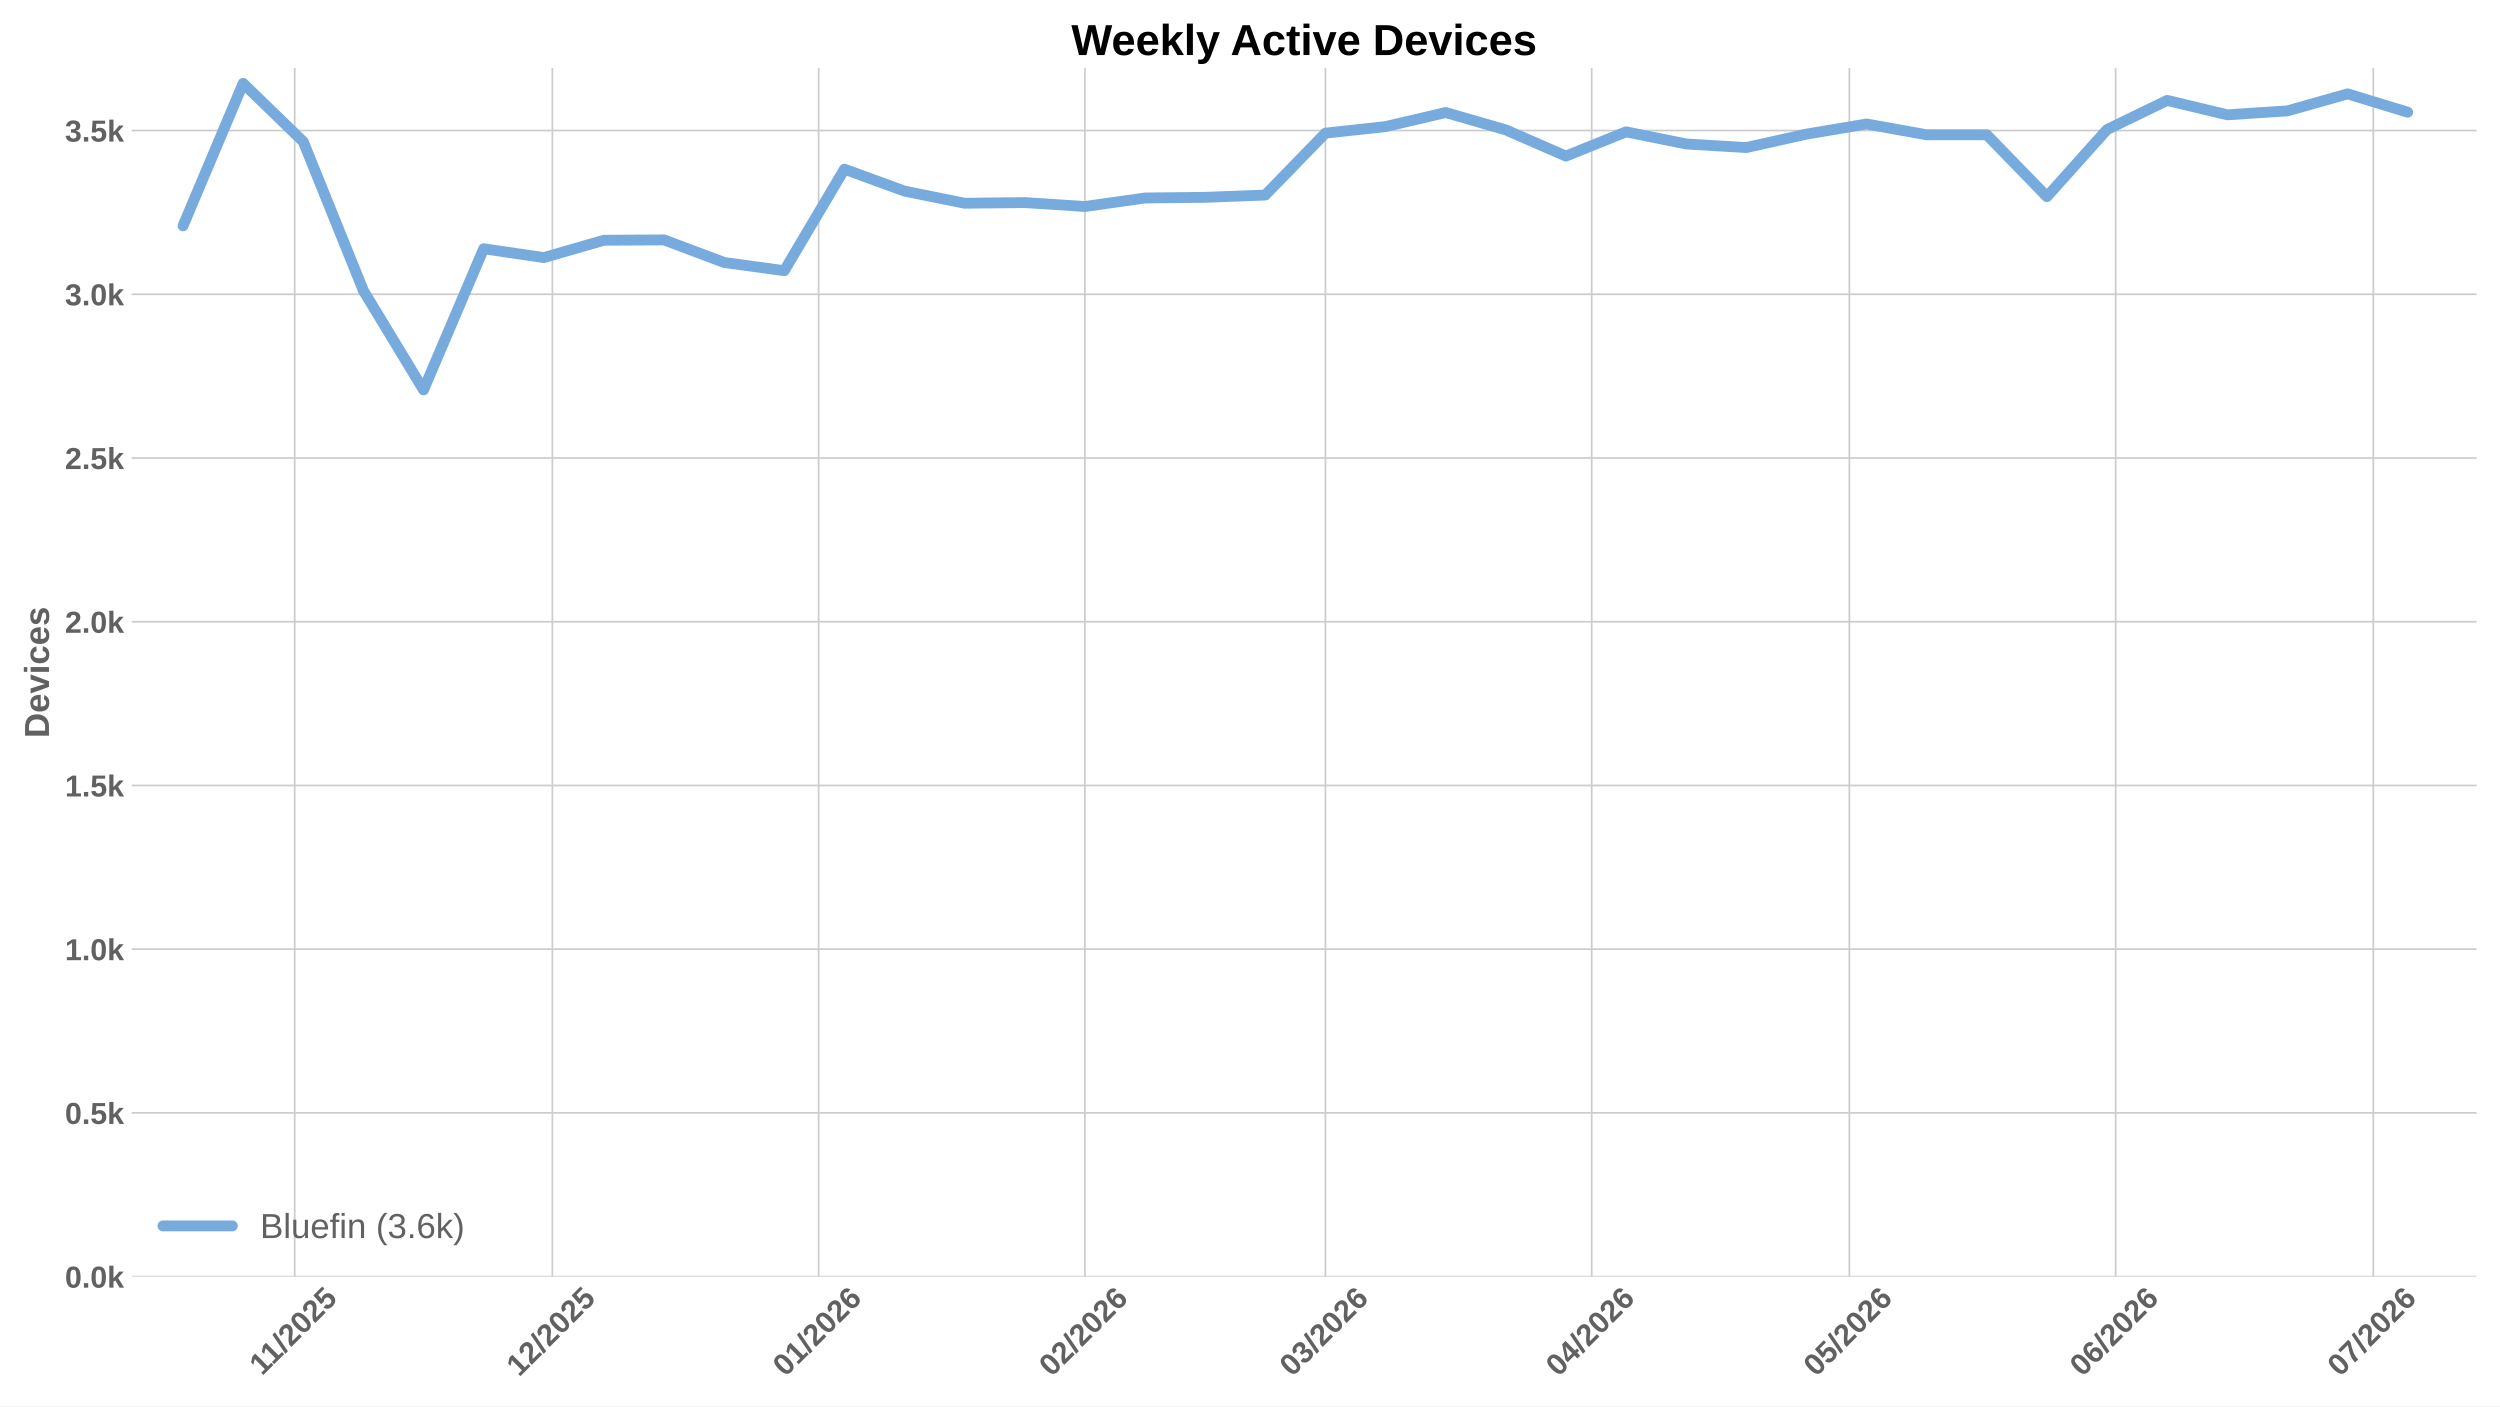
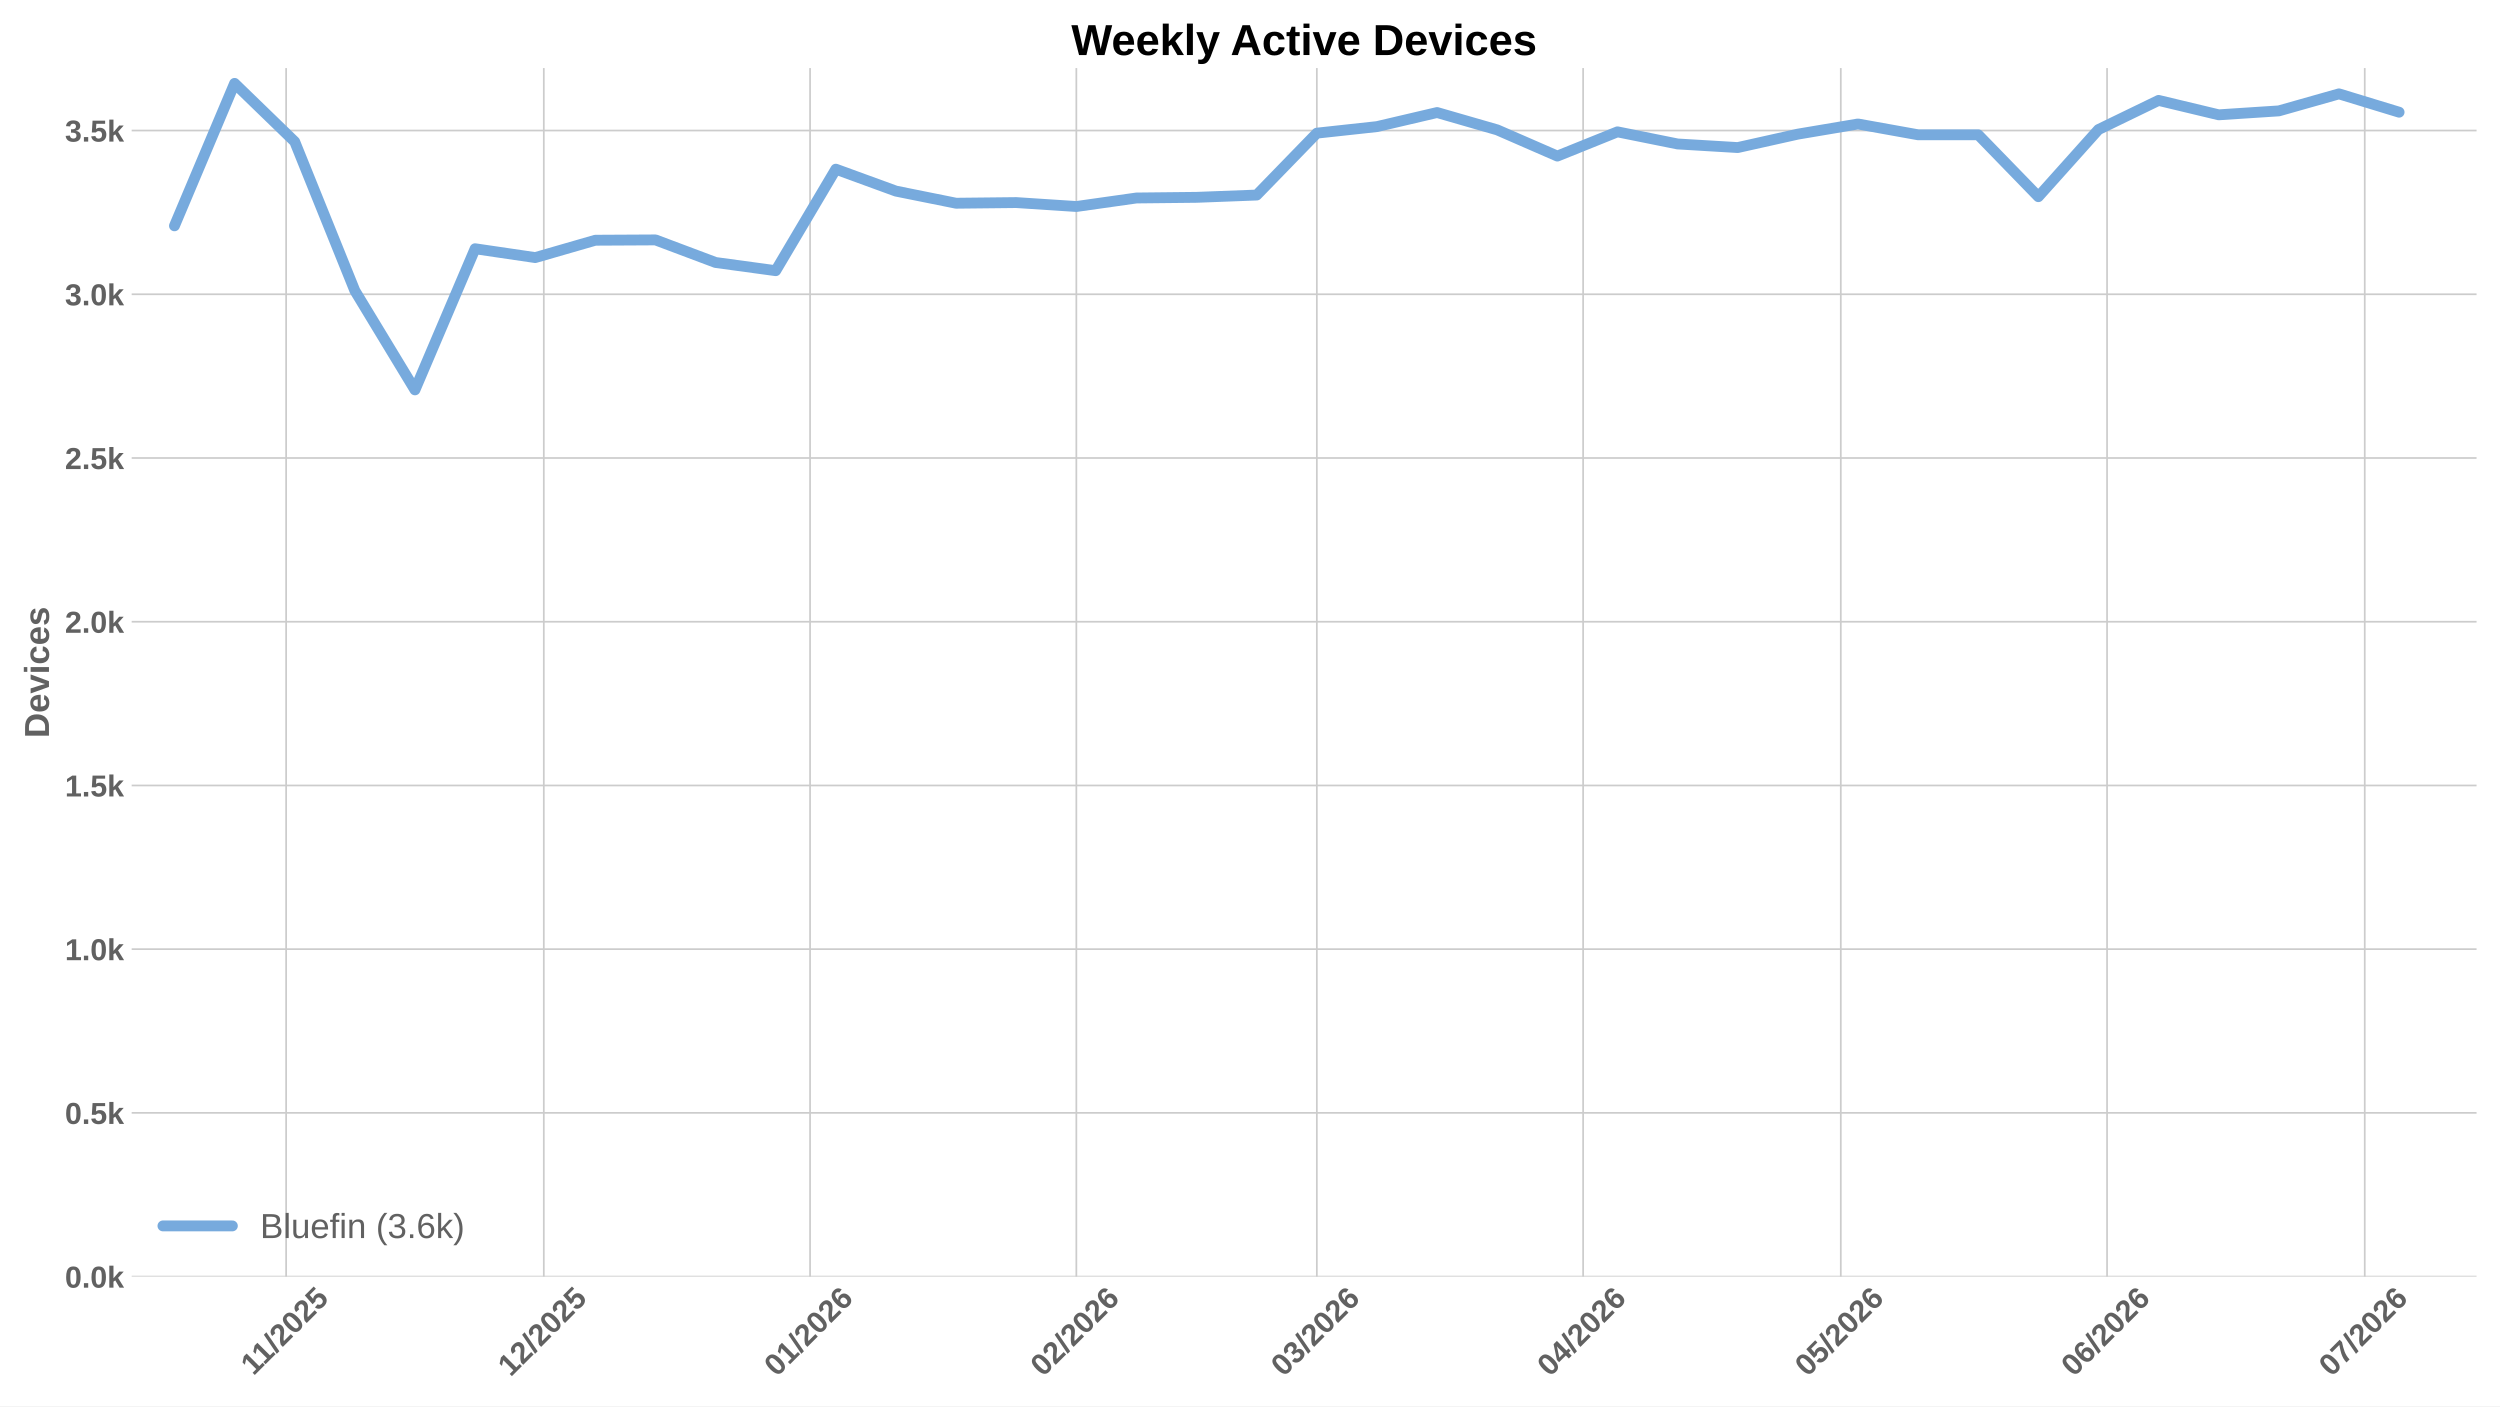
<svg xmlns="http://www.w3.org/2000/svg" xmlns:xlink="http://www.w3.org/1999/xlink" width="1152pt" height="648pt" viewBox="0 0 1152 648" version="1.1">
  <defs>
    <style type="text/css">*{stroke-linejoin: round; stroke-linecap: butt}</style>
  </defs>
  <g id="figure_1">
    <g id="patch_1">
      <path d="M 0 648  L 1152 648  L 1152 0  L 0 0  z " style="fill: #ffffff" />
    </g>
    <g id="axes_1">
      <g id="patch_2">
        <path d="M 60.676 588.262  L 1141.2 588.262  L 1141.2 31.361  L 60.676 31.361  z " style="fill: #ffffff" />
      </g>
      <g id="matplotlib.axis_1">
        <g id="xtick_1">
          <g id="line2d_1">
-             <path d="M 135.795 588.262  L 135.795 31.361  " clip-path="url(#p237f29fa50)" style="fill: none; stroke: #cccccc; stroke-width: 0.8; stroke-linecap: round" />
+             <path d="M 131.846 588.262  L 131.846 31.361  " clip-path="url(#p6667ceec60)" style="fill: none; stroke: #cccccc; stroke-width: 0.8; stroke-linecap: round" />
          </g>
          <g id="line2d_2" />
          <g id="text_1">
-             <g style="fill: #616161" transform="translate(120.7396 634.2038) rotate(-45) scale(0.14 -0.14)">
+             <g style="fill: #616161" transform="translate(116.7902 634.2038) rotate(-45) scale(0.14 -0.14)">
              <defs>
                <path id="LiberationSans-Bold-14" d="M 403 0  L 403 653  L 1494 653  L 1494 3656  L 438 2997  L 438 3688  L 1541 4403  L 2372 4403  L 2372 653  L 3381 653  L 3381 0  L 403 0  z " transform="scale(0.015625)" />
                <path id="LiberationSans-Bold-12" d="M 63 -128  L 972 4638  L 1716 4638  L 822 -128  L 63 -128  z " transform="scale(0.015625)" />
                <path id="LiberationSans-Bold-15" d="M 222 0  L 222 609  Q 394 988 711 1347  Q 1028 1706 1509 2097  Q 1972 2472 2158 2715  Q 2344 2959 2344 3194  Q 2344 3769 1766 3769  Q 1484 3769 1336 3617  Q 1188 3466 1144 3163  L 259 3213  Q 334 3825 717 4147  Q 1100 4469 1759 4469  Q 2472 4469 2853 4144  Q 3234 3819 3234 3231  Q 3234 2922 3112 2672  Q 2991 2422 2800 2211  Q 2609 2000 2376 1815  Q 2144 1631 1925 1456  Q 1706 1281 1526 1103  Q 1347 925 1259 722  L 3303 722  L 3303 0  L 222 0  z " transform="scale(0.015625)" />
                <path id="LiberationSans-Bold-13" d="M 3297 2203  Q 3297 1088 2914 512  Q 2531 -63 1766 -63  Q 253 -63 253 2203  Q 253 2994 418 3494  Q 584 3994 915 4231  Q 1247 4469 1791 4469  Q 2572 4469 2934 3903  Q 3297 3338 3297 2203  z M 2416 2203  Q 2416 2813 2356 3150  Q 2297 3488 2165 3634  Q 2034 3781 1784 3781  Q 1519 3781 1383 3632  Q 1247 3484 1189 3148  Q 1131 2813 1131 2203  Q 1131 1600 1192 1261  Q 1253 922 1386 775  Q 1519 628 1772 628  Q 2022 628 2158 783  Q 2294 938 2355 1278  Q 2416 1619 2416 2203  z " transform="scale(0.015625)" />
                <path id="LiberationSans-Bold-18" d="M 3381 1466  Q 3381 766 2945 351  Q 2509 -63 1750 -63  Q 1088 -63 689 235  Q 291 534 197 1100  L 1075 1172  Q 1144 891 1319 762  Q 1494 634 1759 634  Q 2088 634 2283 843  Q 2478 1053 2478 1447  Q 2478 1794 2293 2001  Q 2109 2209 1778 2209  Q 1413 2209 1181 1925  L 325 1925  L 478 4403  L 3125 4403  L 3125 3750  L 1275 3750  L 1203 2638  Q 1522 2919 2000 2919  Q 2628 2919 3004 2528  Q 3381 2138 3381 1466  z " transform="scale(0.015625)" />
              </defs>
              <use xlink:href="#LiberationSans-Bold-14" />
              <use xlink:href="#LiberationSans-Bold-14" transform="translate(50.09375 0)" />
              <use xlink:href="#LiberationSans-Bold-12" transform="translate(105.7031 0)" />
              <use xlink:href="#LiberationSans-Bold-15" transform="translate(133.4844 0)" />
              <use xlink:href="#LiberationSans-Bold-13" transform="translate(189.0938 0)" />
              <use xlink:href="#LiberationSans-Bold-15" transform="translate(244.7031 0)" />
              <use xlink:href="#LiberationSans-Bold-18" transform="translate(300.3125 0)" />
            </g>
          </g>
        </g>
        <g id="xtick_2">
          <g id="line2d_3">
-             <path d="M 254.534 588.262  L 254.534 31.361  " clip-path="url(#p237f29fa50)" style="fill: none; stroke: #cccccc; stroke-width: 0.8; stroke-linecap: round" />
+             <path d="M 250.584 588.262  L 250.584 31.361  " clip-path="url(#p6667ceec60)" style="fill: none; stroke: #cccccc; stroke-width: 0.8; stroke-linecap: round" />
          </g>
          <g id="line2d_4" />
          <g id="text_2">
-             <g style="fill: #616161" transform="translate(239.2055 634.7498) rotate(-45) scale(0.14 -0.14)">
+             <g style="fill: #616161" transform="translate(235.2561 634.7498) rotate(-45) scale(0.14 -0.14)">
              <use xlink:href="#LiberationSans-Bold-14" />
              <use xlink:href="#LiberationSans-Bold-15" transform="translate(55.60938 0)" />
              <use xlink:href="#LiberationSans-Bold-12" transform="translate(111.2188 0)" />
              <use xlink:href="#LiberationSans-Bold-15" transform="translate(139 0)" />
              <use xlink:href="#LiberationSans-Bold-13" transform="translate(194.6094 0)" />
              <use xlink:href="#LiberationSans-Bold-15" transform="translate(250.2188 0)" />
              <use xlink:href="#LiberationSans-Bold-18" transform="translate(305.8281 0)" />
            </g>
          </g>
        </g>
        <g id="xtick_3">
          <g id="line2d_5">
-             <path d="M 377.231 588.262  L 377.231 31.361  " clip-path="url(#p237f29fa50)" style="fill: none; stroke: #cccccc; stroke-width: 0.8; stroke-linecap: round" />
+             <path d="M 373.281 588.262  L 373.281 31.361  " clip-path="url(#p6667ceec60)" style="fill: none; stroke: #cccccc; stroke-width: 0.8; stroke-linecap: round" />
          </g>
          <g id="line2d_6" />
          <g id="text_3">
-             <g style="fill: #616161" transform="translate(361.9024 634.7498) rotate(-45) scale(0.14 -0.14)">
+             <g style="fill: #616161" transform="translate(357.953 634.7498) rotate(-45) scale(0.14 -0.14)">
              <defs>
                <path id="LiberationSans-Bold-19" d="M 3328 1441  Q 3328 738 2934 337  Q 2541 -63 1847 -63  Q 1069 -63 651 482  Q 234 1028 234 2100  Q 234 3278 657 3873  Q 1081 4469 1869 4469  Q 2428 4469 2751 4222  Q 3075 3975 3209 3456  L 2381 3341  Q 2263 3775 1850 3775  Q 1497 3775 1295 3422  Q 1094 3069 1094 2350  Q 1234 2584 1484 2709  Q 1734 2834 2050 2834  Q 2641 2834 2984 2459  Q 3328 2084 3328 1441  z M 2447 1416  Q 2447 1791 2273 1989  Q 2100 2188 1797 2188  Q 1506 2188 1331 2002  Q 1156 1816 1156 1509  Q 1156 1125 1339 873  Q 1522 622 1819 622  Q 2116 622 2281 833  Q 2447 1044 2447 1416  z " transform="scale(0.015625)" />
              </defs>
              <use xlink:href="#LiberationSans-Bold-13" />
              <use xlink:href="#LiberationSans-Bold-14" transform="translate(55.60938 0)" />
              <use xlink:href="#LiberationSans-Bold-12" transform="translate(111.2188 0)" />
              <use xlink:href="#LiberationSans-Bold-15" transform="translate(139 0)" />
              <use xlink:href="#LiberationSans-Bold-13" transform="translate(194.6094 0)" />
              <use xlink:href="#LiberationSans-Bold-15" transform="translate(250.2188 0)" />
              <use xlink:href="#LiberationSans-Bold-19" transform="translate(305.8281 0)" />
            </g>
          </g>
        </g>
        <g id="xtick_4">
          <g id="line2d_7">
-             <path d="M 499.928 588.262  L 499.928 31.361  " clip-path="url(#p237f29fa50)" style="fill: none; stroke: #cccccc; stroke-width: 0.8; stroke-linecap: round" />
+             <path d="M 495.978 588.262  L 495.978 31.361  " clip-path="url(#p6667ceec60)" style="fill: none; stroke: #cccccc; stroke-width: 0.8; stroke-linecap: round" />
          </g>
          <g id="line2d_8" />
          <g id="text_4">
-             <g style="fill: #616161" transform="translate(484.5993 634.7498) rotate(-45) scale(0.14 -0.14)">
+             <g style="fill: #616161" transform="translate(480.6499 634.7498) rotate(-45) scale(0.14 -0.14)">
              <use xlink:href="#LiberationSans-Bold-13" />
              <use xlink:href="#LiberationSans-Bold-15" transform="translate(55.60938 0)" />
              <use xlink:href="#LiberationSans-Bold-12" transform="translate(111.2188 0)" />
              <use xlink:href="#LiberationSans-Bold-15" transform="translate(139 0)" />
              <use xlink:href="#LiberationSans-Bold-13" transform="translate(194.6094 0)" />
              <use xlink:href="#LiberationSans-Bold-15" transform="translate(250.2188 0)" />
              <use xlink:href="#LiberationSans-Bold-19" transform="translate(305.8281 0)" />
            </g>
          </g>
        </g>
        <g id="xtick_5">
          <g id="line2d_9">
-             <path d="M 610.751 588.262  L 610.751 31.361  " clip-path="url(#p237f29fa50)" style="fill: none; stroke: #cccccc; stroke-width: 0.8; stroke-linecap: round" />
+             <path d="M 606.801 588.262  L 606.801 31.361  " clip-path="url(#p6667ceec60)" style="fill: none; stroke: #cccccc; stroke-width: 0.8; stroke-linecap: round" />
          </g>
          <g id="line2d_10" />
          <g id="text_5">
-             <g style="fill: #616161" transform="translate(595.4223 634.7498) rotate(-45) scale(0.14 -0.14)">
+             <g style="fill: #616161" transform="translate(591.473 634.7498) rotate(-45) scale(0.14 -0.14)">
              <defs>
                <path id="LiberationSans-Bold-16" d="M 3328 1222  Q 3328 603 2922 265  Q 2516 -72 1766 -72  Q 1056 -72 637 254  Q 219 581 147 1197  L 1041 1275  Q 1125 641 1763 641  Q 2078 641 2253 797  Q 2428 953 2428 1275  Q 2428 1569 2215 1725  Q 2003 1881 1584 1881  L 1278 1881  L 1278 2591  L 1566 2591  Q 1944 2591 2134 2745  Q 2325 2900 2325 3188  Q 2325 3459 2173 3614  Q 2022 3769 1731 3769  Q 1459 3769 1292 3619  Q 1125 3469 1100 3194  L 222 3256  Q 291 3825 694 4147  Q 1097 4469 1747 4469  Q 2438 4469 2827 4158  Q 3216 3847 3216 3297  Q 3216 2884 2973 2618  Q 2731 2353 2275 2266  L 2275 2253  Q 2781 2194 3054 1920  Q 3328 1647 3328 1222  z " transform="scale(0.015625)" />
              </defs>
              <use xlink:href="#LiberationSans-Bold-13" />
              <use xlink:href="#LiberationSans-Bold-16" transform="translate(55.60938 0)" />
              <use xlink:href="#LiberationSans-Bold-12" transform="translate(111.2188 0)" />
              <use xlink:href="#LiberationSans-Bold-15" transform="translate(139 0)" />
              <use xlink:href="#LiberationSans-Bold-13" transform="translate(194.6094 0)" />
              <use xlink:href="#LiberationSans-Bold-15" transform="translate(250.2188 0)" />
              <use xlink:href="#LiberationSans-Bold-19" transform="translate(305.8281 0)" />
            </g>
          </g>
        </g>
        <g id="xtick_6">
          <g id="line2d_11">
-             <path d="M 733.448 588.262  L 733.448 31.361  " clip-path="url(#p237f29fa50)" style="fill: none; stroke: #cccccc; stroke-width: 0.8; stroke-linecap: round" />
+             <path d="M 729.498 588.262  L 729.498 31.361  " clip-path="url(#p6667ceec60)" style="fill: none; stroke: #cccccc; stroke-width: 0.8; stroke-linecap: round" />
          </g>
          <g id="line2d_12" />
          <g id="text_6">
-             <g style="fill: #616161" transform="translate(718.1192 634.7498) rotate(-45) scale(0.14 -0.14)">
+             <g style="fill: #616161" transform="translate(714.1699 634.7498) rotate(-45) scale(0.14 -0.14)">
              <defs>
                <path id="LiberationSans-Bold-17" d="M 2938 897  L 2938 0  L 2100 0  L 2100 897  L 97 897  L 97 1556  L 1956 4403  L 2938 4403  L 2938 1550  L 3525 1550  L 3525 897  L 2938 897  z M 2100 2991  Q 2100 3159 2111 3356  Q 2122 3553 2128 3609  Q 2047 3434 1834 3103  L 813 1550  L 2100 1550  L 2100 2991  z " transform="scale(0.015625)" />
              </defs>
              <use xlink:href="#LiberationSans-Bold-13" />
              <use xlink:href="#LiberationSans-Bold-17" transform="translate(55.60938 0)" />
              <use xlink:href="#LiberationSans-Bold-12" transform="translate(111.2188 0)" />
              <use xlink:href="#LiberationSans-Bold-15" transform="translate(139 0)" />
              <use xlink:href="#LiberationSans-Bold-13" transform="translate(194.6094 0)" />
              <use xlink:href="#LiberationSans-Bold-15" transform="translate(250.2188 0)" />
              <use xlink:href="#LiberationSans-Bold-19" transform="translate(305.8281 0)" />
            </g>
          </g>
        </g>
        <g id="xtick_7">
          <g id="line2d_13">
-             <path d="M 852.187 588.262  L 852.187 31.361  " clip-path="url(#p237f29fa50)" style="fill: none; stroke: #cccccc; stroke-width: 0.8; stroke-linecap: round" />
+             <path d="M 848.237 588.262  L 848.237 31.361  " clip-path="url(#p6667ceec60)" style="fill: none; stroke: #cccccc; stroke-width: 0.8; stroke-linecap: round" />
          </g>
          <g id="line2d_14" />
          <g id="text_7">
-             <g style="fill: #616161" transform="translate(836.8582 634.7498) rotate(-45) scale(0.14 -0.14)">
+             <g style="fill: #616161" transform="translate(832.9088 634.7498) rotate(-45) scale(0.14 -0.14)">
              <use xlink:href="#LiberationSans-Bold-13" />
              <use xlink:href="#LiberationSans-Bold-18" transform="translate(55.60938 0)" />
              <use xlink:href="#LiberationSans-Bold-12" transform="translate(111.2188 0)" />
              <use xlink:href="#LiberationSans-Bold-15" transform="translate(139 0)" />
              <use xlink:href="#LiberationSans-Bold-13" transform="translate(194.6094 0)" />
              <use xlink:href="#LiberationSans-Bold-15" transform="translate(250.2188 0)" />
              <use xlink:href="#LiberationSans-Bold-19" transform="translate(305.8281 0)" />
            </g>
          </g>
        </g>
        <g id="xtick_8">
          <g id="line2d_15">
-             <path d="M 974.883 588.262  L 974.883 31.361  " clip-path="url(#p237f29fa50)" style="fill: none; stroke: #cccccc; stroke-width: 0.8; stroke-linecap: round" />
+             <path d="M 970.934 588.262  L 970.934 31.361  " clip-path="url(#p6667ceec60)" style="fill: none; stroke: #cccccc; stroke-width: 0.8; stroke-linecap: round" />
          </g>
          <g id="line2d_16" />
          <g id="text_8">
-             <g style="fill: #616161" transform="translate(959.5551 634.7498) rotate(-45) scale(0.14 -0.14)">
+             <g style="fill: #616161" transform="translate(955.6057 634.7498) rotate(-45) scale(0.14 -0.14)">
              <use xlink:href="#LiberationSans-Bold-13" />
              <use xlink:href="#LiberationSans-Bold-19" transform="translate(55.60938 0)" />
              <use xlink:href="#LiberationSans-Bold-12" transform="translate(111.2188 0)" />
              <use xlink:href="#LiberationSans-Bold-15" transform="translate(139 0)" />
              <use xlink:href="#LiberationSans-Bold-13" transform="translate(194.6094 0)" />
              <use xlink:href="#LiberationSans-Bold-15" transform="translate(250.2188 0)" />
              <use xlink:href="#LiberationSans-Bold-19" transform="translate(305.8281 0)" />
            </g>
          </g>
        </g>
        <g id="xtick_9">
          <g id="line2d_17">
-             <path d="M 1093.622 588.262  L 1093.622 31.361  " clip-path="url(#p237f29fa50)" style="fill: none; stroke: #cccccc; stroke-width: 0.8; stroke-linecap: round" />
+             <path d="M 1089.673 588.262  L 1089.673 31.361  " clip-path="url(#p6667ceec60)" style="fill: none; stroke: #cccccc; stroke-width: 0.8; stroke-linecap: round" />
          </g>
          <g id="line2d_18" />
          <g id="text_9">
-             <g style="fill: #616161" transform="translate(1078.294 634.7498) rotate(-45) scale(0.14 -0.14)">
+             <g style="fill: #616161" transform="translate(1074.345 634.7498) rotate(-45) scale(0.14 -0.14)">
              <defs>
                <path id="LiberationSans-Bold-1a" d="M 3278 3706  Q 2981 3238 2717 2797  Q 2453 2356 2256 1911  Q 2059 1466 1945 995  Q 1831 525 1831 0  L 916 0  Q 916 550 1059 1064  Q 1203 1578 1475 2111  Q 1747 2644 2463 3681  L 275 3681  L 275 4403  L 3278 4403  L 3278 3706  z " transform="scale(0.015625)" />
              </defs>
              <use xlink:href="#LiberationSans-Bold-13" />
              <use xlink:href="#LiberationSans-Bold-1a" transform="translate(55.60938 0)" />
              <use xlink:href="#LiberationSans-Bold-12" transform="translate(111.2188 0)" />
              <use xlink:href="#LiberationSans-Bold-15" transform="translate(139 0)" />
              <use xlink:href="#LiberationSans-Bold-13" transform="translate(194.6094 0)" />
              <use xlink:href="#LiberationSans-Bold-15" transform="translate(250.2188 0)" />
              <use xlink:href="#LiberationSans-Bold-19" transform="translate(305.8281 0)" />
            </g>
          </g>
        </g>
      </g>
      <g id="matplotlib.axis_2">
        <g id="ytick_1">
          <g id="line2d_19">
-             <path d="M 60.676 588.262  L 1141.2 588.262  " clip-path="url(#p237f29fa50)" style="fill: none; stroke: #cccccc; stroke-width: 0.8; stroke-linecap: round" />
+             <path d="M 60.676 588.262  L 1141.2 588.262  " clip-path="url(#p6667ceec60)" style="fill: none; stroke: #cccccc; stroke-width: 0.8; stroke-linecap: round" />
          </g>
          <g id="line2d_20" />
          <g id="text_10">
            <g style="fill: #616161" transform="translate(29.93031 593.3584) scale(0.14 -0.14)">
              <defs>
                <path id="LiberationSans-Bold-11" d="M 434 0  L 434 953  L 1338 953  L 1338 0  L 434 0  z " transform="scale(0.015625)" />
                <path id="LiberationSans-Bold-4e" d="M 2606 0  L 1703 1531  L 1325 1269  L 1325 0  L 447 0  L 447 4638  L 1325 4638  L 1325 1981  L 2531 3381  L 3475 3381  L 2288 2063  L 3566 0  L 2606 0  z " transform="scale(0.015625)" />
              </defs>
              <use xlink:href="#LiberationSans-Bold-13" />
              <use xlink:href="#LiberationSans-Bold-11" transform="translate(55.60938 0)" />
              <use xlink:href="#LiberationSans-Bold-13" transform="translate(83.39062 0)" />
              <use xlink:href="#LiberationSans-Bold-4e" transform="translate(139 0)" />
            </g>
          </g>
        </g>
        <g id="ytick_2">
          <g id="line2d_21">
-             <path d="M 60.676 512.818  L 1141.2 512.818  " clip-path="url(#p237f29fa50)" style="fill: none; stroke: #cccccc; stroke-width: 0.8; stroke-linecap: round" />
+             <path d="M 60.676 512.818  L 1141.2 512.818  " clip-path="url(#p6667ceec60)" style="fill: none; stroke: #cccccc; stroke-width: 0.8; stroke-linecap: round" />
          </g>
          <g id="line2d_22" />
          <g id="text_11">
            <g style="fill: #616161" transform="translate(29.93031 517.9139) scale(0.14 -0.14)">
              <use xlink:href="#LiberationSans-Bold-13" />
              <use xlink:href="#LiberationSans-Bold-11" transform="translate(55.60938 0)" />
              <use xlink:href="#LiberationSans-Bold-18" transform="translate(83.39062 0)" />
              <use xlink:href="#LiberationSans-Bold-4e" transform="translate(139 0)" />
            </g>
          </g>
        </g>
        <g id="ytick_3">
          <g id="line2d_23">
-             <path d="M 60.676 437.373  L 1141.2 437.373  " clip-path="url(#p237f29fa50)" style="fill: none; stroke: #cccccc; stroke-width: 0.8; stroke-linecap: round" />
+             <path d="M 60.676 437.373  L 1141.2 437.373  " clip-path="url(#p6667ceec60)" style="fill: none; stroke: #cccccc; stroke-width: 0.8; stroke-linecap: round" />
          </g>
          <g id="line2d_24" />
          <g id="text_12">
            <g style="fill: #616161" transform="translate(29.93031 442.4693) scale(0.14 -0.14)">
              <use xlink:href="#LiberationSans-Bold-14" />
              <use xlink:href="#LiberationSans-Bold-11" transform="translate(55.60938 0)" />
              <use xlink:href="#LiberationSans-Bold-13" transform="translate(83.39062 0)" />
              <use xlink:href="#LiberationSans-Bold-4e" transform="translate(139 0)" />
            </g>
          </g>
        </g>
        <g id="ytick_4">
          <g id="line2d_25">
-             <path d="M 60.676 361.929  L 1141.2 361.929  " clip-path="url(#p237f29fa50)" style="fill: none; stroke: #cccccc; stroke-width: 0.8; stroke-linecap: round" />
+             <path d="M 60.676 361.929  L 1141.2 361.929  " clip-path="url(#p6667ceec60)" style="fill: none; stroke: #cccccc; stroke-width: 0.8; stroke-linecap: round" />
          </g>
          <g id="line2d_26" />
          <g id="text_13">
            <g style="fill: #616161" transform="translate(29.93031 367.0247) scale(0.14 -0.14)">
              <use xlink:href="#LiberationSans-Bold-14" />
              <use xlink:href="#LiberationSans-Bold-11" transform="translate(55.60938 0)" />
              <use xlink:href="#LiberationSans-Bold-18" transform="translate(83.39062 0)" />
              <use xlink:href="#LiberationSans-Bold-4e" transform="translate(139 0)" />
            </g>
          </g>
        </g>
        <g id="ytick_5">
          <g id="line2d_27">
-             <path d="M 60.676 286.484  L 1141.2 286.484  " clip-path="url(#p237f29fa50)" style="fill: none; stroke: #cccccc; stroke-width: 0.8; stroke-linecap: round" />
+             <path d="M 60.676 286.484  L 1141.2 286.484  " clip-path="url(#p6667ceec60)" style="fill: none; stroke: #cccccc; stroke-width: 0.8; stroke-linecap: round" />
          </g>
          <g id="line2d_28" />
          <g id="text_14">
            <g style="fill: #616161" transform="translate(29.93031 291.5801) scale(0.14 -0.14)">
              <use xlink:href="#LiberationSans-Bold-15" />
              <use xlink:href="#LiberationSans-Bold-11" transform="translate(55.60938 0)" />
              <use xlink:href="#LiberationSans-Bold-13" transform="translate(83.39062 0)" />
              <use xlink:href="#LiberationSans-Bold-4e" transform="translate(139 0)" />
            </g>
          </g>
        </g>
        <g id="ytick_6">
          <g id="line2d_29">
-             <path d="M 60.676 211.039  L 1141.2 211.039  " clip-path="url(#p237f29fa50)" style="fill: none; stroke: #cccccc; stroke-width: 0.8; stroke-linecap: round" />
+             <path d="M 60.676 211.039  L 1141.2 211.039  " clip-path="url(#p6667ceec60)" style="fill: none; stroke: #cccccc; stroke-width: 0.8; stroke-linecap: round" />
          </g>
          <g id="line2d_30" />
          <g id="text_15">
            <g style="fill: #616161" transform="translate(29.93031 216.1355) scale(0.14 -0.14)">
              <use xlink:href="#LiberationSans-Bold-15" />
              <use xlink:href="#LiberationSans-Bold-11" transform="translate(55.60938 0)" />
              <use xlink:href="#LiberationSans-Bold-18" transform="translate(83.39062 0)" />
              <use xlink:href="#LiberationSans-Bold-4e" transform="translate(139 0)" />
            </g>
          </g>
        </g>
        <g id="ytick_7">
          <g id="line2d_31">
-             <path d="M 60.676 135.595  L 1141.2 135.595  " clip-path="url(#p237f29fa50)" style="fill: none; stroke: #cccccc; stroke-width: 0.8; stroke-linecap: round" />
+             <path d="M 60.676 135.595  L 1141.2 135.595  " clip-path="url(#p6667ceec60)" style="fill: none; stroke: #cccccc; stroke-width: 0.8; stroke-linecap: round" />
          </g>
          <g id="line2d_32" />
          <g id="text_16">
            <g style="fill: #616161" transform="translate(29.93031 140.691) scale(0.14 -0.14)">
              <use xlink:href="#LiberationSans-Bold-16" />
              <use xlink:href="#LiberationSans-Bold-11" transform="translate(55.60938 0)" />
              <use xlink:href="#LiberationSans-Bold-13" transform="translate(83.39062 0)" />
              <use xlink:href="#LiberationSans-Bold-4e" transform="translate(139 0)" />
            </g>
          </g>
        </g>
        <g id="ytick_8">
          <g id="line2d_33">
-             <path d="M 60.676 60.15  L 1141.2 60.15  " clip-path="url(#p237f29fa50)" style="fill: none; stroke: #cccccc; stroke-width: 0.8; stroke-linecap: round" />
+             <path d="M 60.676 60.15  L 1141.2 60.15  " clip-path="url(#p6667ceec60)" style="fill: none; stroke: #cccccc; stroke-width: 0.8; stroke-linecap: round" />
          </g>
          <g id="line2d_34" />
          <g id="text_17">
            <g style="fill: #616161" transform="translate(29.93031 65.24639) scale(0.14 -0.14)">
              <use xlink:href="#LiberationSans-Bold-16" />
              <use xlink:href="#LiberationSans-Bold-11" transform="translate(55.60938 0)" />
              <use xlink:href="#LiberationSans-Bold-18" transform="translate(83.39062 0)" />
              <use xlink:href="#LiberationSans-Bold-4e" transform="translate(139 0)" />
            </g>
          </g>
        </g>
        <g id="text_18">
          <g style="fill: #616161" transform="translate(22.56312 340.0552) rotate(-90) scale(0.16 -0.16)">
            <defs>
              <path id="LiberationSans-Bold-27" d="M 4353 2234  Q 4353 1553 4086 1045  Q 3819 538 3330 269  Q 2841 0 2209 0  L 428 0  L 428 4403  L 2022 4403  Q 3134 4403 3743 3842  Q 4353 3281 4353 2234  z M 3425 2234  Q 3425 2944 3056 3317  Q 2688 3691 2003 3691  L 1350 3691  L 1350 713  L 2131 713  Q 2725 713 3075 1122  Q 3425 1531 3425 2234  z " transform="scale(0.015625)" />
              <path id="LiberationSans-Bold-48" d="M 1831 -63  Q 1069 -63 659 389  Q 250 841 250 1706  Q 250 2544 665 2994  Q 1081 3444 1844 3444  Q 2572 3444 2956 2961  Q 3341 2478 3341 1547  L 3341 1522  L 1172 1522  Q 1172 1028 1355 776  Q 1538 525 1875 525  Q 2341 525 2463 928  L 3291 856  Q 2931 -63 1831 -63  z M 1831 2891  Q 1522 2891 1355 2675  Q 1188 2459 1178 2072  L 2491 2072  Q 2466 2481 2294 2686  Q 2122 2891 1831 2891  z " transform="scale(0.015625)" />
              <path id="LiberationSans-Bold-59" d="M 2284 0  L 1234 0  L 25 3381  L 953 3381  L 1544 1491  Q 1591 1334 1766 709  Q 1797 838 1894 1159  Q 1991 1481 2613 3381  L 3531 3381  L 2284 0  z " transform="scale(0.015625)" />
              <path id="LiberationSans-Bold-4c" d="M 447 3991  L 447 4638  L 1325 4638  L 1325 3991  L 447 3991  z M 447 0  L 447 3381  L 1325 3381  L 1325 0  L 447 0  z " transform="scale(0.015625)" />
              <path id="LiberationSans-Bold-46" d="M 1856 -63  Q 1088 -63 669 395  Q 250 853 250 1672  Q 250 2509 672 2976  Q 1094 3444 1869 3444  Q 2466 3444 2856 3144  Q 3247 2844 3347 2316  L 2463 2272  Q 2425 2531 2275 2686  Q 2125 2841 1850 2841  Q 1172 2841 1172 1706  Q 1172 538 1863 538  Q 2113 538 2281 695  Q 2450 853 2491 1166  L 3372 1125  Q 3325 778 3123 506  Q 2922 234 2594 85  Q 2266 -63 1856 -63  z " transform="scale(0.015625)" />
              <path id="LiberationSans-Bold-56" d="M 3297 988  Q 3297 497 2895 217  Q 2494 -63 1784 -63  Q 1088 -63 717 157  Q 347 378 225 844  L 997 959  Q 1063 719 1223 619  Q 1384 519 1784 519  Q 2153 519 2322 612  Q 2491 706 2491 906  Q 2491 1069 2355 1164  Q 2219 1259 1894 1325  Q 1150 1472 890 1598  Q 631 1725 495 1926  Q 359 2128 359 2422  Q 359 2906 732 3176  Q 1106 3447 1791 3447  Q 2394 3447 2761 3212  Q 3128 2978 3219 2534  L 2441 2453  Q 2403 2659 2256 2761  Q 2109 2863 1791 2863  Q 1478 2863 1322 2783  Q 1166 2703 1166 2516  Q 1166 2369 1286 2283  Q 1406 2197 1691 2141  Q 2088 2059 2395 1973  Q 2703 1888 2889 1769  Q 3075 1650 3186 1464  Q 3297 1278 3297 988  z " transform="scale(0.015625)" />
            </defs>
            <use xlink:href="#LiberationSans-Bold-27" />
            <use xlink:href="#LiberationSans-Bold-48" transform="translate(72.21875 0)" />
            <use xlink:href="#LiberationSans-Bold-59" transform="translate(127.8281 0)" />
            <use xlink:href="#LiberationSans-Bold-4c" transform="translate(183.4375 0)" />
            <use xlink:href="#LiberationSans-Bold-46" transform="translate(211.2188 0)" />
            <use xlink:href="#LiberationSans-Bold-48" transform="translate(266.8281 0)" />
            <use xlink:href="#LiberationSans-Bold-56" transform="translate(322.4375 0)" />
          </g>
        </g>
      </g>
      <g id="line2d_35">
-         <path d="M 84.341 104.059  L 112.047 38.422  L 139.753 65.28  L 167.459 133.935  L 195.164 179.654  L 222.87 114.621  L 250.576 118.695  L 278.282 110.698  L 305.987 110.547  L 333.693 120.959  L 361.399 124.731  L 389.105 77.955  L 416.81 88.065  L 444.516 93.648  L 472.222 93.346  L 499.928 95.156  L 527.633 91.233  L 555.339 90.932  L 583.045 89.875  L 610.751 61.357  L 638.456 58.34  L 666.162 51.851  L 693.868 59.848  L 721.574 71.92  L 749.279 60.754  L 776.985 66.337  L 804.691 67.996  L 832.397 61.81  L 860.102 57.132  L 887.808 62.112  L 915.514 62.112  L 943.22 90.63  L 970.925 59.698  L 998.631 46.268  L 1026.337 52.908  L 1054.043 51.097  L 1081.748 43.251  L 1109.454 51.7  " clip-path="url(#p237f29fa50)" style="fill: none; stroke: #77aadd; stroke-width: 5; stroke-linecap: round" />
+         <path d="M 80.392 104.059  L 108.098 38.422  L 135.804 65.28  L 163.509 133.935  L 191.215 179.654  L 218.921 114.621  L 246.627 118.695  L 274.332 110.698  L 302.038 110.547  L 329.744 120.959  L 357.45 124.731  L 385.155 77.955  L 412.861 88.065  L 440.567 93.648  L 468.273 93.346  L 495.978 95.156  L 523.684 91.233  L 551.39 90.932  L 579.096 89.875  L 606.801 61.357  L 634.507 58.34  L 662.213 51.851  L 689.919 59.848  L 717.624 71.92  L 745.33 60.754  L 773.036 66.337  L 800.742 67.996  L 828.447 61.81  L 856.153 57.132  L 883.859 62.112  L 911.565 62.112  L 939.27 90.63  L 966.976 59.698  L 994.682 46.268  L 1022.388 52.908  L 1050.093 51.097  L 1077.799 43.251  L 1105.505 51.7  " clip-path="url(#p6667ceec60)" style="fill: none; stroke: #77aadd; stroke-width: 5; stroke-linecap: round" />
      </g>
      <g id="patch_3">
        <path d="M 60.676 588.262  L 60.676 31.361  " style="fill: none" />
      </g>
      <g id="patch_4">
        <path d="M 1141.2 588.262  L 1141.2 31.361  " style="fill: none" />
      </g>
      <g id="patch_5">
        <path d="M 60.676 588.262  L 1141.2 588.262  " style="fill: none" />
      </g>
      <g id="patch_6">
        <path d="M 60.676 31.361  L 1141.2 31.361  " style="fill: none" />
      </g>
      <g id="text_19">
        <g transform="translate(493.655 25.36055) scale(0.2 -0.2)">
          <defs>
            <path id="LiberationSans-Bold-3a" d="M 4897 0  L 3803 0  L 3206 2547  Q 3097 2997 3022 3488  Q 2947 3078 2900 2864  Q 2853 2650 2234 0  L 1141 0  L 6 4403  L 941 4403  L 1578 1559  L 1722 872  Q 1809 1306 1892 1701  Q 1975 2097 2516 4403  L 3547 4403  L 4103 2059  Q 4169 1797 4325 872  L 4403 1234  L 4569 1953  L 5100 4403  L 6034 4403  L 4897 0  z " transform="scale(0.015625)" />
            <path id="LiberationSans-Bold-4f" d="M 447 0  L 447 4638  L 1325 4638  L 1325 0  L 447 0  z " transform="scale(0.015625)" />
            <path id="LiberationSans-Bold-5c" d="M 884 -1328  Q 569 -1328 331 -1288  L 331 -663  Q 497 -688 634 -688  Q 822 -688 945 -628  Q 1069 -569 1167 -431  Q 1266 -294 1388 34  L 50 3381  L 978 3381  L 1509 1797  Q 1634 1456 1825 753  L 1903 1050  L 2106 1784  L 2606 3381  L 3525 3381  L 2188 -178  Q 1919 -828 1630 -1078  Q 1341 -1328 884 -1328  z " transform="scale(0.015625)" />
            <path id="LiberationSans-Bold-3" transform="scale(0.015625)" />
            <path id="LiberationSans-Bold-24" d="M 3541 0  L 3150 1125  L 1472 1125  L 1081 0  L 159 0  L 1766 4403  L 2853 4403  L 4453 0  L 3541 0  z M 2309 3725  L 2291 3656  Q 2259 3544 2215 3400  Q 2172 3256 1678 1819  L 2944 1819  L 2509 3084  L 2375 3509  L 2309 3725  z " transform="scale(0.015625)" />
            <path id="LiberationSans-Bold-57" d="M 1313 -56  Q 925 -56 715 155  Q 506 366 506 794  L 506 2788  L 78 2788  L 78 3381  L 550 3381  L 825 4175  L 1375 4175  L 1375 3381  L 2016 3381  L 2016 2788  L 1375 2788  L 1375 1031  Q 1375 784 1469 667  Q 1563 550 1759 550  Q 1863 550 2053 594  L 2053 50  Q 1728 -56 1313 -56  z " transform="scale(0.015625)" />
          </defs>
          <use xlink:href="#LiberationSans-Bold-3a" />
          <use xlink:href="#LiberationSans-Bold-48" transform="translate(92.57812 0)" />
          <use xlink:href="#LiberationSans-Bold-48" transform="translate(148.1875 0)" />
          <use xlink:href="#LiberationSans-Bold-4e" transform="translate(203.7969 0)" />
          <use xlink:href="#LiberationSans-Bold-4f" transform="translate(259.4062 0)" />
          <use xlink:href="#LiberationSans-Bold-5c" transform="translate(287.1875 0)" />
          <use xlink:href="#LiberationSans-Bold-3" transform="translate(342.7969 0)" />
          <use xlink:href="#LiberationSans-Bold-24" transform="translate(366.875 0)" />
          <use xlink:href="#LiberationSans-Bold-46" transform="translate(439.0938 0)" />
          <use xlink:href="#LiberationSans-Bold-57" transform="translate(494.7031 0)" />
          <use xlink:href="#LiberationSans-Bold-4c" transform="translate(528 0)" />
          <use xlink:href="#LiberationSans-Bold-59" transform="translate(555.7812 0)" />
          <use xlink:href="#LiberationSans-Bold-48" transform="translate(611.3906 0)" />
          <use xlink:href="#LiberationSans-Bold-3" transform="translate(667 0)" />
          <use xlink:href="#LiberationSans-Bold-27" transform="translate(694.7812 0)" />
          <use xlink:href="#LiberationSans-Bold-48" transform="translate(767 0)" />
          <use xlink:href="#LiberationSans-Bold-59" transform="translate(822.6094 0)" />
          <use xlink:href="#LiberationSans-Bold-4c" transform="translate(878.2188 0)" />
          <use xlink:href="#LiberationSans-Bold-46" transform="translate(906 0)" />
          <use xlink:href="#LiberationSans-Bold-48" transform="translate(961.6094 0)" />
          <use xlink:href="#LiberationSans-Bold-56" transform="translate(1017.219 0)" />
        </g>
      </g>
      <g id="legend_1">
        <g id="line2d_36">
          <path d="M 75.076 564.895  L 91.076 564.895  L 107.076 564.895  " style="fill: none; stroke: #77aadd; stroke-width: 5; stroke-linecap: round" />
        </g>
        <g id="text_20">
          <g style="fill: #616161" transform="translate(119.8756 570.4951) scale(0.16 -0.16)">
            <defs>
              <path id="LiberationSans-25" d="M 3931 1241  Q 3931 653 3503 326  Q 3075 0 2313 0  L 525 0  L 525 4403  L 2125 4403  Q 3675 4403 3675 3334  Q 3675 2944 3456 2678  Q 3238 2413 2838 2322  Q 3363 2259 3647 1970  Q 3931 1681 3931 1241  z M 3075 3263  Q 3075 3619 2831 3772  Q 2588 3925 2125 3925  L 1122 3925  L 1122 2531  L 2125 2531  Q 2603 2531 2839 2711  Q 3075 2891 3075 3263  z M 3328 1288  Q 3328 2066 2234 2066  L 1122 2066  L 1122 478  L 2281 478  Q 2828 478 3078 681  Q 3328 884 3328 1288  z " transform="scale(0.015625)" />
              <path id="LiberationSans-4f" d="M 431 0  L 431 4638  L 994 4638  L 994 0  L 431 0  z " transform="scale(0.015625)" />
              <path id="LiberationSans-58" d="M 981 3381  L 981 1238  Q 981 903 1047 718  Q 1113 534 1256 453  Q 1400 372 1678 372  Q 2084 372 2318 650  Q 2553 928 2553 1422  L 2553 3381  L 3116 3381  L 3116 722  Q 3116 131 3134 0  L 2603 0  Q 2600 16 2597 84  Q 2594 153 2589 242  Q 2584 331 2578 578  L 2569 578  Q 2375 228 2120 82  Q 1866 -63 1488 -63  Q 931 -63 673 214  Q 416 491 416 1128  L 416 3381  L 981 3381  z " transform="scale(0.015625)" />
              <path id="LiberationSans-48" d="M 863 1572  Q 863 991 1103 675  Q 1344 359 1806 359  Q 2172 359 2392 506  Q 2613 653 2691 878  L 3184 738  Q 2881 -63 1806 -63  Q 1056 -63 664 384  Q 272 831 272 1713  Q 272 2550 664 2997  Q 1056 3444 1784 3444  Q 3275 3444 3275 1647  L 3275 1572  L 863 1572  z M 2694 2003  Q 2647 2538 2422 2783  Q 2197 3028 1775 3028  Q 1366 3028 1127 2754  Q 888 2481 869 2003  L 2694 2003  z " transform="scale(0.015625)" />
              <path id="LiberationSans-49" d="M 1128 2972  L 1128 0  L 566 0  L 566 2972  L 91 2972  L 91 3381  L 566 3381  L 566 3763  Q 566 4225 769 4428  Q 972 4631 1391 4631  Q 1625 4631 1788 4594  L 1788 4166  Q 1647 4191 1538 4191  Q 1322 4191 1225 4081  Q 1128 3972 1128 3684  L 1128 3381  L 1788 3381  L 1788 2972  L 1128 2972  z " transform="scale(0.015625)" />
              <path id="LiberationSans-4c" d="M 428 4100  L 428 4638  L 991 4638  L 991 4100  L 428 4100  z M 428 0  L 428 3381  L 991 3381  L 991 0  L 428 0  z " transform="scale(0.015625)" />
              <path id="LiberationSans-51" d="M 2578 0  L 2578 2144  Q 2578 2478 2512 2662  Q 2447 2847 2303 2928  Q 2159 3009 1881 3009  Q 1475 3009 1240 2731  Q 1006 2453 1006 1959  L 1006 0  L 444 0  L 444 2659  Q 444 3250 425 3381  L 956 3381  Q 959 3366 962 3297  Q 966 3228 970 3139  Q 975 3050 981 2803  L 991 2803  Q 1184 3153 1439 3298  Q 1694 3444 2072 3444  Q 2628 3444 2886 3167  Q 3144 2891 3144 2253  L 3144 0  L 2578 0  z " transform="scale(0.015625)" />
              <path id="LiberationSans-3" transform="scale(0.015625)" />
              <path id="LiberationSans-b" d="M 397 1663  Q 397 2566 680 3284  Q 963 4003 1550 4638  L 2094 4638  Q 1509 3988 1236 3256  Q 963 2525 963 1656  Q 963 791 1233 62  Q 1503 -666 2094 -1325  L 1550 -1325  Q 959 -688 678 32  Q 397 753 397 1650  L 397 1663  z " transform="scale(0.015625)" />
              <path id="LiberationSans-16" d="M 3278 1216  Q 3278 606 2890 271  Q 2503 -63 1784 -63  Q 1116 -63 717 239  Q 319 541 244 1131  L 825 1184  Q 938 403 1784 403  Q 2209 403 2451 612  Q 2694 822 2694 1234  Q 2694 1594 2417 1795  Q 2141 1997 1619 1997  L 1300 1997  L 1300 2484  L 1606 2484  Q 2069 2484 2323 2686  Q 2578 2888 2578 3244  Q 2578 3597 2370 3801  Q 2163 4006 1753 4006  Q 1381 4006 1151 3815  Q 922 3625 884 3278  L 319 3322  Q 381 3863 767 4166  Q 1153 4469 1759 4469  Q 2422 4469 2789 4161  Q 3156 3853 3156 3303  Q 3156 2881 2920 2617  Q 2684 2353 2234 2259  L 2234 2247  Q 2728 2194 3003 1916  Q 3278 1638 3278 1216  z " transform="scale(0.015625)" />
              <path id="LiberationSans-11" d="M 584 0  L 584 684  L 1194 684  L 1194 0  L 584 0  z " transform="scale(0.015625)" />
              <path id="LiberationSans-19" d="M 3278 1441  Q 3278 744 2900 340  Q 2522 -63 1856 -63  Q 1113 -63 719 490  Q 325 1044 325 2100  Q 325 3244 734 3856  Q 1144 4469 1900 4469  Q 2897 4469 3156 3572  L 2619 3475  Q 2453 4013 1894 4013  Q 1413 4013 1148 3564  Q 884 3116 884 2266  Q 1038 2550 1316 2698  Q 1594 2847 1953 2847  Q 2563 2847 2920 2465  Q 3278 2084 3278 1441  z M 2706 1416  Q 2706 1894 2472 2153  Q 2238 2413 1819 2413  Q 1425 2413 1183 2183  Q 941 1953 941 1550  Q 941 1041 1192 716  Q 1444 391 1838 391  Q 2244 391 2475 664  Q 2706 938 2706 1416  z " transform="scale(0.015625)" />
              <path id="LiberationSans-4e" d="M 2550 0  L 1406 1544  L 994 1203  L 994 0  L 431 0  L 431 4638  L 994 4638  L 994 1741  L 2478 3381  L 3138 3381  L 1766 1928  L 3209 0  L 2550 0  z " transform="scale(0.015625)" />
              <path id="LiberationSans-c" d="M 1734 1650  Q 1734 747 1451 28  Q 1169 -691 581 -1325  L 38 -1325  Q 625 -669 897 57  Q 1169 784 1169 1656  Q 1169 2528 895 3256  Q 622 3984 38 4638  L 581 4638  Q 1172 4000 1453 3279  Q 1734 2559 1734 1663  L 1734 1650  z " transform="scale(0.015625)" />
            </defs>
            <use xlink:href="#LiberationSans-25" />
            <use xlink:href="#LiberationSans-4f" transform="translate(66.70312 0)" />
            <use xlink:href="#LiberationSans-58" transform="translate(88.92188 0)" />
            <use xlink:href="#LiberationSans-48" transform="translate(144.5312 0)" />
            <use xlink:href="#LiberationSans-49" transform="translate(200.1406 0)" />
            <use xlink:href="#LiberationSans-4c" transform="translate(227.9219 0)" />
            <use xlink:href="#LiberationSans-51" transform="translate(250.1406 0)" />
            <use xlink:href="#LiberationSans-3" transform="translate(305.75 0)" />
            <use xlink:href="#LiberationSans-b" transform="translate(333.5312 0)" />
            <use xlink:href="#LiberationSans-16" transform="translate(366.8281 0)" />
            <use xlink:href="#LiberationSans-11" transform="translate(422.4375 0)" />
            <use xlink:href="#LiberationSans-19" transform="translate(450.2188 0)" />
            <use xlink:href="#LiberationSans-4e" transform="translate(505.8281 0)" />
            <use xlink:href="#LiberationSans-c" transform="translate(555.8281 0)" />
          </g>
        </g>
      </g>
    </g>
  </g>
  <defs>
-     <clipPath id="p237f29fa50">
+     <clipPath id="p6667ceec60">
      <rect x="60.676" y="31.361" width="1080.524" height="556.902" />
    </clipPath>
  </defs>
</svg>
